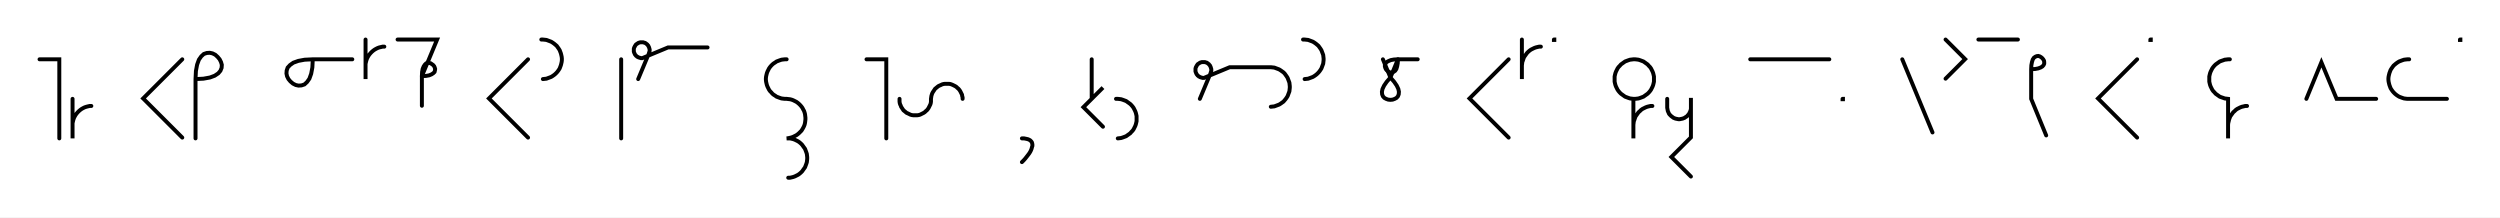
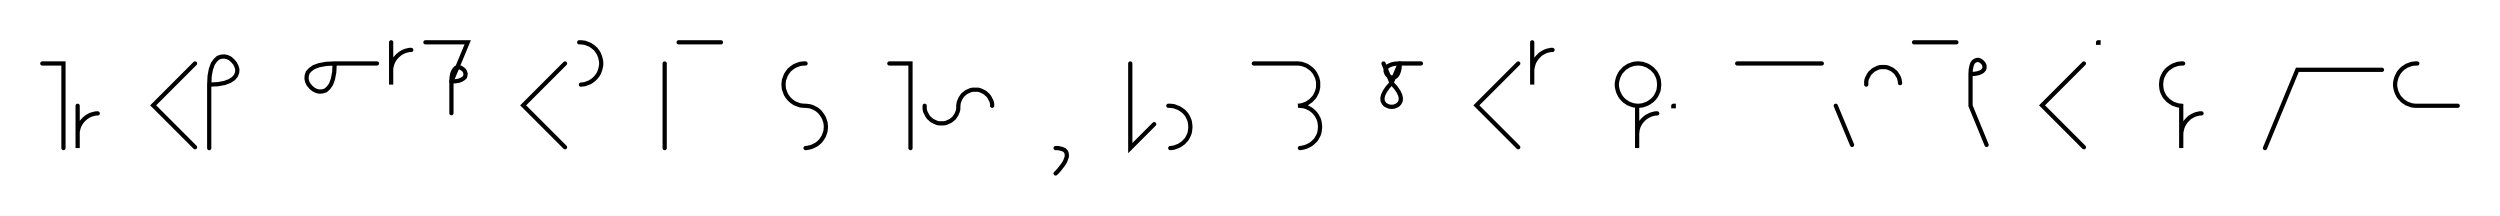
- <svg xmlns="http://www.w3.org/2000/svg" width="1264.547" height="109.943" style="fill:none; stroke-linecap:round;">
+ <svg xmlns="http://www.w3.org/2000/svg" width="1181.789" height="102.0" style="fill:none; stroke-linecap:round;">
  <rect width="100%" height="100%" fill="#FFFFFF" />
  <path stroke="#000000" stroke-width="2" d="M 550,75" />
  <path stroke="#000000" stroke-width="2" d="M 20,30 30,30 30,70" />
  <path stroke="#000000" stroke-width="2" d="M 36.7,70" />
  <path stroke="#000000" stroke-width="2" d="M 36.7,50 36.7,70 36.7,64 36.7,63.1 36.7,62.3 36.9,61.4 37.1,60.6 37.4,59.7 37.8,58.9 38.2,58.2 38.7,57.5 39.3,56.8 39.9,56.2 40.6,55.6 41.3,55.1 42,54.7 42.8,54.3 43.7,54 44.5,53.8 45.4,53.6 46.2,53.6" />
  <path stroke="#000000" stroke-width="2" d="M 76.2,70" />
  <path stroke="#000000" stroke-width="2" d="M 92.2,30 72.4,49.8 92.2,69.6" />
  <path stroke="#000000" stroke-width="2" d="M 98.9,70" />
  <path stroke="#000000" stroke-width="2" d="M 98.9,40" />
  <path stroke="#000000" stroke-width="2" d="M 98.9,40 102.9,39.8 106.2,39.2 108.6,38.3 110.4,37.1 111.5,35.8 112.1,34.3 112.2,32.8 111.8,31.4 111.1,30 110.1,28.8 108.9,27.7 107.5,27 106.1,26.7 104.6,26.8 103.1,27.3 101.8,28.5 100.6,30.2 99.7,32.7 99.1,35.9 98.9,40 98.9,70" />
  <path stroke="#000000" stroke-width="2" d="M 142.2,70" />
  <path stroke="#000000" stroke-width="2" d="M 158.2,30" />
  <path stroke="#000000" stroke-width="2" d="M 158.2,30 158,34.1 157.4,37.3 156.5,39.8 155.3,41.5 154,42.7 152.5,43.2 151,43.3 149.6,43 148.2,42.3 146.9,41.2 145.9,40 145.2,38.6 144.9,37.2 145,35.7 145.5,34.2 146.7,32.9 148.4,31.7 150.9,30.8 154.1,30.2 158.2,30 178.2,30" />
  <path stroke="#000000" stroke-width="2" d="M 184.9,70" />
  <path stroke="#000000" stroke-width="2" d="M 184.9,20 184.9,40 184.9,34 184.9,33.1 184.9,32.3 185.1,31.4 185.3,30.6 185.6,29.7 186,28.9 186.4,28.2 186.9,27.5 187.5,26.8 188.1,26.2 188.8,25.6 189.5,25.1 190.2,24.7 191,24.3 191.8,24 192.7,23.8 193.5,23.6 194.4,23.6" />
  <path stroke="#000000" stroke-width="2" d="M 201.1,70" />
  <path stroke="#000000" stroke-width="2" d="M 201.1,20 221.1,20 213.4,38.5" />
  <path stroke="#000000" stroke-width="2" d="M 213.4,38.5 215.5,38.4 217.1,38.1 218.3,37.6 219.2,37 219.8,36.4 220,35.6 220.1,34.9 219.9,34.2 219.6,33.5 219.1,32.9 218.4,32.4 217.8,32 217,31.8 216.3,31.9 215.5,32.1 214.9,32.7 214.3,33.6 213.8,34.8 213.5,36.4 213.4,38.5 213.4,53.5" />
  <path stroke="#000000" stroke-width="2" d="M 251.1,70" />
  <path stroke="#000000" stroke-width="2" d="M 267.1,30 247.3,49.8 267.1,69.6" />
  <path stroke="#000000" stroke-width="2" d="M 273.8,70" />
  <path stroke="#000000" stroke-width="2" d="M 273.8,20 274.6,20 275.5,20.1 276.4,20.2 277.2,20.5 278,20.8 278.8,21.1 279.6,21.6 280.3,22.1 280.9,22.6 281.6,23.2 282.1,23.9 282.6,24.6 283.1,25.4 283.4,26.2 283.7,27 283.9,27.8 284.1,28.7 284.2,29.6 284.2,30.4 284.1,31.3 283.9,32.2 283.7,33 283.4,33.8 283.1,34.6 282.6,35.4 282.1,36.1 281.6,36.7 280.9,37.4 280.3,37.9 279.6,38.4 278.8,38.9 278,39.2 277.2,39.5 276.4,39.8 275.5,39.9 274.6,40" />
  <path stroke="#000000" stroke-width="2" d="M 314.2,70" />
  <path stroke="#000000" stroke-width="2" d="M 314.2,30 314.2,70" />
  <path stroke="#000000" stroke-width="2" d="M 320.8,70" />
-   <path stroke="#000000" stroke-width="2" d="M 322.8,40 328.2,27.1 328.3,26.7 328.4,26.4 328.5,26.1 328.6,25.7 328.6,25.4 328.6,25 328.5,24.7 328.4,24.3 328.3,24 328.2,23.7 328,23.4 327.9,23.1 327.6,22.8 327.4,22.5 327.1,22.3 326.9,22.1 326.6,21.9 326.3,21.7 325.9,21.6 325.6,21.5 325.3,21.4 324.9,21.4 324.6,21.4 324.2,21.4 323.9,21.4 323.5,21.5 323.2,21.6 322.9,21.7 322.6,21.9 322.3,22.1 322,22.3 321.7,22.5 321.5,22.8 321.3,23.1 321.1,23.4 321,23.7 320.8,24 320.7,24.3 320.6,24.7 320.6,25 320.6,25.4 320.6,25.7 320.6,26.1 320.7,26.4 320.8,26.7 321,27.1 321.1,27.4 321.3,27.7 321.5,27.9 321.7,28.2 322,28.4 322.3,28.7 322.6,28.8 322.9,29 323.2,29.1 323.5,29.2 323.9,29.3 324.2,29.4 324.6,29.4 324.9,29.4 337.9,24 357.9,24" />
-   <path stroke="#000000" stroke-width="2" d="M 387.9,70" />
-   <path stroke="#000000" stroke-width="2" d="M 397.9,30 397,30 396.1,30.1 395.3,30.2 394.4,30.5 393.6,30.8 392.8,31.1 392.1,31.6 391.3,32.1 390.7,32.6 390.1,33.2 389.5,33.9 389,34.6 388.6,35.4 388.2,36.2 387.9,37 387.7,37.8 387.5,38.7 387.4,39.6 387.4,40.4 387.5,41.3 387.7,42.2 387.9,43 388.2,43.8 388.6,44.6 389,45.4 389.5,46.1 390.1,46.7 390.7,47.4 391.3,47.9 392.1,48.4 392.8,48.9 393.6,49.2 394.4,49.5 395.3,49.8 396.1,49.9 397,50 397.9,50 398.7,50.1 399.6,50.2 400.4,50.4 401.2,50.7 402,51.1 402.8,51.5 403.5,52 404.2,52.6 404.8,53.2 405.4,53.9 405.9,54.6 406.3,55.4 406.7,56.1 407,57 407.2,57.8 407.3,58.7 407.4,59.5 407.4,60.4 407.3,61.3 407.2,62.1 407,63 406.7,63.8 406.3,64.6 405.9,65.3 405.4,66.1 404.8,66.7 404.2,67.3 403.5,67.9 402.8,68.4 402,68.8 401.2,69.2 400.4,69.5 399.6,69.7 398.7,69.9 397.9,70 398.7,70 399.6,70 400.5,70.2 401.3,70.4 402.1,70.7 402.9,71.1 403.7,71.5 404.4,72 405.1,72.6 405.7,73.2 406.2,73.9 406.7,74.6 407.2,75.3 407.5,76.1 407.8,76.9 408.1,77.8 408.2,78.6 408.3,79.5 408.3,80.4 408.2,81.3 408.1,82.1 407.8,83 407.5,83.8 407.2,84.6 406.7,85.3 406.2,86 405.7,86.7 405.1,87.3 404.4,87.9 403.7,88.4 402.9,88.8 402.1,89.2 401.3,89.5 400.5,89.7 399.6,89.9 398.7,89.9" />
-   <path stroke="#000000" stroke-width="2" d="M 438.3,70" />
-   <path stroke="#000000" stroke-width="2" d="M 438.3,30 448.3,30 448.3,70" />
-   <path stroke="#000000" stroke-width="2" d="M 455,70" />
-   <path stroke="#000000" stroke-width="2" d="M 455,50 455,50.7 455,51.4 455.1,52.1 455.3,52.8 455.6,53.4 455.8,54 456.2,54.6 456.6,55.2 457,55.8 457.5,56.2 458.1,56.7 458.6,57.1 459.3,57.4 459.9,57.7 460.5,58 461.2,58.2 461.9,58.3 462.6,58.3 463.3,58.3 464,58.3 464.7,58.2 465.4,58 466,57.7 466.6,57.4 467.2,57.1 467.8,56.7 468.3,56.2 468.8,55.8 469.3,55.2 469.7,54.6 470,54 470.3,53.4 470.6,52.8 470.8,52.1 470.9,51.4 470.9,50.7 470.9,50 471,49.3 471.1,48.6 471.3,47.9 471.5,47.3 471.8,46.7 472.2,46.1 472.6,45.5 473,44.9 473.5,44.5 474.1,44 474.6,43.6 475.2,43.3 475.9,43 476.5,42.7 477.2,42.5 477.9,42.4 478.6,42.4 479.3,42.4 480,42.4 480.7,42.5 481.3,42.7 482,43 482.6,43.3 483.2,43.6 483.8,44 484.3,44.5 484.8,44.9 485.3,45.5 485.7,46.1 486,46.7 486.3,47.3 486.6,47.9 486.7,48.6 486.9,49.3 486.9,50" />
-   <path stroke="#000000" stroke-width="2" d="M 516.9,70" />
-   <path stroke="#000000" stroke-width="2" d="M 516.9,70" />
-   <path stroke="#000000" stroke-width="2" d="M 516.9,70 518,70 519,70.2 519.9,70.4 520.6,70.7 521.1,71 521.6,71.5 521.9,71.9 522.1,72.5 522.2,73.1 522.2,73.8 522,74.4 521.8,75.2 521.5,76 521.1,76.8 520.6,77.6 520,78.4 519.3,79.3 518.6,80.2 517.8,81.1 516.9,82" />
-   <path stroke="#000000" stroke-width="2" d="M 552.2,70" />
-   <path stroke="#000000" stroke-width="2" d="M 552.2,30 552.2,50 557.9,44.3 548,54.2 557.9,64.1" />
-   <path stroke="#000000" stroke-width="2" d="M 564.5,70" />
-   <path stroke="#000000" stroke-width="2" d="M 564.5,50 565.4,50 566.3,50.1 567.1,50.2 568,50.5 568.8,50.8 569.6,51.1 570.3,51.6 571,52.1 571.7,52.6 572.3,53.2 572.9,53.9 573.4,54.6 573.8,55.4 574.2,56.2 574.5,57 574.7,57.8 574.9,58.7 574.9,59.6 574.9,60.4 574.9,61.3 574.7,62.2 574.5,63 574.2,63.8 573.8,64.6 573.4,65.4 572.9,66.1 572.3,66.7 571.7,67.4 571,67.9 570.3,68.4 569.6,68.9 568.8,69.2 568,69.5 567.1,69.8 566.3,69.9 565.4,70" />
-   <path stroke="#000000" stroke-width="2" d="M 604.9,70" />
-   <path stroke="#000000" stroke-width="2" d="M 606.9,50 612.3,37.1 612.4,36.7 612.5,36.4 612.6,36.1 612.7,35.7 612.7,35.4 612.7,35 612.6,34.7 612.5,34.3 612.4,34 612.3,33.7 612.1,33.4 612,33.1 611.7,32.8 611.5,32.5 611.2,32.3 611,32.1 610.7,31.9 610.4,31.7 610,31.6 609.7,31.5 609.4,31.4 609,31.4 608.7,31.4 608.3,31.4 608,31.4 607.6,31.5 607.3,31.6 607,31.7 606.7,31.9 606.4,32.1 606.1,32.3 605.8,32.5 605.6,32.8 605.4,33.1 605.2,33.4 605.1,33.7 604.9,34 604.8,34.3 604.7,34.7 604.7,35 604.7,35.4 604.7,35.7 604.7,36.1 604.8,36.4 604.9,36.7 605.1,37.1 605.2,37.4 605.4,37.7 605.6,37.9 605.8,38.2 606.1,38.4 606.4,38.7 606.7,38.8 607,39 607.3,39.1 607.6,39.2 608,39.3 608.3,39.4 608.7,39.4 609,39.4 622,34 642,34 642.8,34 643.7,34.1 644.6,34.2 645.4,34.5 646.2,34.8 647,35.1 647.8,35.6 648.5,36.1 649.2,36.6 649.8,37.2 650.3,37.9 650.8,38.6 651.3,39.4 651.6,40.2 651.9,41 652.2,41.8 652.3,42.7 652.4,43.6 652.4,44.4 652.3,45.3 652.2,46.2 651.9,47 651.6,47.8 651.3,48.6 650.8,49.4 650.3,50.1 649.8,50.7 649.2,51.4 648.5,51.9 647.8,52.4 647,52.9 646.2,53.2 645.4,53.5 644.6,53.8 643.7,53.9 642.8,54" />
-   <path stroke="#000000" stroke-width="2" d="M 659.1,70" />
-   <path stroke="#000000" stroke-width="2" d="M 659.1,20 659.9,20 660.8,20.1 661.7,20.2 662.5,20.5 663.3,20.8 664.1,21.1 664.9,21.6 665.6,22.1 666.2,22.6 666.9,23.2 667.4,23.9 667.9,24.6 668.4,25.4 668.7,26.2 669,27 669.3,27.8 669.4,28.7 669.5,29.6 669.5,30.4 669.4,31.3 669.3,32.2 669,33 668.7,33.8 668.4,34.6 667.9,35.4 667.4,36.1 666.9,36.7 666.2,37.4 665.6,37.9 664.9,38.4 664.1,38.9 663.3,39.2 662.5,39.5 661.7,39.8 660.8,39.9 659.9,40" />
-   <path stroke="#000000" stroke-width="2" d="M 699.5,70" />
-   <path stroke="#000000" stroke-width="2" d="M 699.5,30 703.3,39.2" />
-   <path stroke="#000000" stroke-width="2" d="M 703.3,39.2 705.2,41.4 706.5,43.3 707.3,45 707.6,46.4 707.5,47.7 707.1,48.7 706.4,49.5 705.5,50 704.4,50.4 703.3,50.5 702.2,50.4 701.1,50 700.2,49.5 699.5,48.7 699.1,47.7 699,46.4 699.3,45 700.1,43.3 701.4,41.4 703.3,39.2 707.1,30" />
-   <path stroke="#000000" stroke-width="2" d="M 707.1,30 707,32 706.7,33.6 706.3,34.9 705.7,35.8 705,36.3 704.3,36.6 703.5,36.7 702.8,36.5 702.1,36.1 701.5,35.6 701,35 700.7,34.3 700.5,33.6 700.5,32.8 700.8,32.1 701.4,31.4 702.3,30.9 703.5,30.4 705.1,30.1 707.1,30 717.1,30" />
-   <path stroke="#000000" stroke-width="2" d="M 747.1,70" />
-   <path stroke="#000000" stroke-width="2" d="M 763.1,30 743.3,49.8 763.1,69.6" />
-   <path stroke="#000000" stroke-width="2" d="M 769.8,70" />
-   <path stroke="#000000" stroke-width="2" d="M 769.8,20 769.8,40 769.8,34 769.8,33.1 769.9,32.3 770,31.4 770.3,30.6 770.6,29.7 770.9,28.9 771.4,28.2 771.9,27.5 772.4,26.8 773,26.2 773.7,25.6 774.4,25.1 775.2,24.7 776,24.3 776.8,24 777.6,23.8 778.5,23.6 779.4,23.6" />
-   <path stroke="#000000" stroke-width="2" d="M 786,70" />
-   <path stroke="#000000" stroke-width="2" d="M 786,20 786.2,20 786.2,20.2 786,20.2 786,20" />
-   <path stroke="#000000" stroke-width="2" d="M 816.2,70" />
-   <path stroke="#000000" stroke-width="2" d="M 826.2,50 827.1,50 828,49.9 828.8,49.8 829.7,49.5 830.5,49.2 831.3,48.9 832,48.4 832.7,47.9 833.4,47.4 834,46.8 834.6,46.1 835.1,45.4 835.5,44.6 835.9,43.8 836.2,43 836.4,42.2 836.6,41.3 836.6,40.4 836.6,39.6 836.6,38.7 836.4,37.8 836.2,37 835.9,36.2 835.5,35.4 835.1,34.6 834.6,33.9 834,33.3 833.4,32.6 832.7,32.1 832,31.6 831.3,31.1 830.5,30.8 829.7,30.5 828.8,30.2 828,30.1 827.1,30 826.2,30 825.4,30.1 824.5,30.2 823.6,30.5 822.8,30.8 822,31.1 821.3,31.6 820.6,32.1 819.9,32.6 819.3,33.3 818.7,33.9 818.2,34.6 817.8,35.4 817.4,36.2 817.1,37 816.9,37.8 816.7,38.7 816.7,39.6 816.7,40.4 816.7,41.3 816.9,42.2 817.1,43 817.4,43.8 817.8,44.6 818.2,45.4 818.7,46.1 819.3,46.8 819.9,47.4 820.6,47.9 821.3,48.4 822,48.9 822.8,49.2 823.6,49.5 824.5,49.8 825.4,49.9 826.2,50 826.2,70 826.2,64 826.2,63.1 826.3,62.3 826.4,61.4 826.7,60.6 827,59.7 827.3,58.9 827.8,58.2 828.3,57.5 828.8,56.8 829.5,56.2 830.1,55.6 830.8,55.1 831.6,54.7 832.4,54.3 833.2,54 834,53.8 834.9,53.6 835.8,53.6" />
-   <path stroke="#000000" stroke-width="2" d="M 843.3,70" />
-   <path stroke="#000000" stroke-width="2" d="M 843.3,50 843.3,54 843.3,54.5 843.4,55 843.5,55.6 843.6,56.1 843.8,56.6 844,57 844.2,57.5 844.5,57.9 844.9,58.3 845.3,58.7 845.7,59 846.1,59.3 846.5,59.6 847,59.8 847.5,60 848,60.1 848.5,60.2 849,60.3 849.6,60.3 850.1,60.2 850.6,60.1 851.1,60 851.6,59.8 852.1,59.6 852.5,59.3 853,59 853.4,58.7 853.7,58.3 854.1,57.9 854.4,57.5 854.6,57 854.9,56.6 855,56.1 855.2,55.6 855.3,55 855.3,54.5 855.3,49.5 855.3,69.5 845.4,79.4 855.3,89.3" />
-   <path stroke="#000000" stroke-width="2" d="M 885.3,70" />
-   <path stroke="#000000" stroke-width="2" d="M 885.3,30 925.3,30" />
-   <path stroke="#000000" stroke-width="2" d="M 932,70" />
-   <path stroke="#000000" stroke-width="2" d="M 932,50 932.2,50 932.2,50.2 932,50.2 932,50" />
-   <path stroke="#000000" stroke-width="2" d="M 962.2,70" />
-   <path stroke="#000000" stroke-width="2" d="M 962.2,30 977.5,67" />
-   <path stroke="#000000" stroke-width="2" d="M 984.1,70" />
-   <path stroke="#000000" stroke-width="2" d="M 984.1,20 994,29.9 984.1,39.8" />
-   <path stroke="#000000" stroke-width="2" d="M 1000.7,70" />
-   <path stroke="#000000" stroke-width="2" d="M 1000.7,20 1020.7,20" />
-   <path stroke="#000000" stroke-width="2" d="M 1027.4,70" />
-   <path stroke="#000000" stroke-width="2" d="M 1027.4,35" />
-   <path stroke="#000000" stroke-width="2" d="M 1027.4,35 1029.4,34.9 1031,34.6 1032.3,34.1 1033.1,33.6 1033.7,32.9 1034,32.2 1034,31.4 1033.9,30.7 1033.5,30 1033,29.4 1032.4,28.9 1031.7,28.5 1031,28.3 1030.2,28.4 1029.5,28.7 1028.8,29.2 1028.2,30.1 1027.8,31.4 1027.5,33 1027.4,35 1027.4,50 1035,68.5" />
-   <path stroke="#000000" stroke-width="2" d="M 1065,70" />
-   <path stroke="#000000" stroke-width="2" d="M 1081,30 1061.2,49.8 1081,69.6" />
-   <path stroke="#000000" stroke-width="2" d="M 1087.7,70" />
-   <path stroke="#000000" stroke-width="2" d="M 1087.7,20 1087.9,20 1087.9,20.2 1087.7,20.2 1087.7,20" />
-   <path stroke="#000000" stroke-width="2" d="M 1117.9,70" />
-   <path stroke="#000000" stroke-width="2" d="M 1127.9,30 1127,30 1126.2,30.1 1125.3,30.2 1124.5,30.5 1123.6,30.8 1122.8,31.1 1122.1,31.6 1121.4,32.1 1120.7,32.6 1120.1,33.2 1119.5,33.9 1119,34.6 1118.6,35.4 1118.2,36.2 1117.9,37 1117.7,37.8 1117.5,38.7 1117.5,39.6 1117.5,40.4 1117.5,41.3 1117.7,42.2 1117.9,43 1118.2,43.8 1118.6,44.6 1119,45.4 1119.5,46.1 1120.1,46.7 1120.7,47.4 1121.4,47.9 1122.1,48.4 1122.8,48.9 1123.6,49.2 1124.5,49.5 1125.3,49.8 1126.2,49.9 1127,50 1127,70 1127,64 1127,63.1 1127.1,62.2 1127.3,61.4 1127.5,60.5 1127.8,59.7 1128.1,58.9 1128.6,58.2 1129.1,57.5 1129.6,56.8 1130.3,56.2 1130.9,55.6 1131.6,55.1 1132.4,54.7 1133.2,54.3 1134,54 1134.9,53.8 1135.7,53.6 1136.6,53.6" />
-   <path stroke="#000000" stroke-width="2" d="M 1166.6,70" />
-   <path stroke="#000000" stroke-width="2" d="M 1166.6,50 1174.2,31.5 1181.9,50 1201.9,50" />
-   <path stroke="#000000" stroke-width="2" d="M 1208.6,70" />
-   <path stroke="#000000" stroke-width="2" d="M 1218.6,30 1217.7,30 1216.8,30.1 1216,30.2 1215.1,30.5 1214.3,30.8 1213.5,31.1 1212.7,31.6 1212,32.1 1211.4,32.6 1210.7,33.2 1210.2,33.9 1209.7,34.6 1209.2,35.4 1208.9,36.2 1208.6,37 1208.4,37.8 1208.2,38.7 1208.1,39.6 1208.1,40.4 1208.2,41.3 1208.4,42.2 1208.6,43 1208.9,43.8 1209.2,44.6 1209.7,45.4 1210.2,46.1 1210.7,46.7 1211.4,47.4 1212,47.9 1212.7,48.4 1213.5,48.9 1214.3,49.2 1215.1,49.5 1216,49.8 1216.8,49.9 1217.7,50 1237.7,50" />
-   <path stroke="#000000" stroke-width="2" d="M 1244.3,70" />
-   <path stroke="#000000" stroke-width="2" d="M 1244.3,20 1244.5,20 1244.5,20.2 1244.3,20.2 1244.3,20" />
-   <path stroke="#000000" stroke-width="2" d="M 1274.5,70" />
+   <path stroke="#000000" stroke-width="2" d="M 320.8,20 340.8,20" />
+   <path stroke="#000000" stroke-width="2" d="M 370.8,70" />
+   <path stroke="#000000" stroke-width="2" d="M 380.8,30 380,30 379.1,30.1 378.2,30.2 377.4,30.5 376.6,30.8 375.8,31.1 375,31.6 374.3,32.1 373.7,32.6 373,33.2 372.5,33.9 372,34.6 371.5,35.4 371.2,36.2 370.9,37 370.6,37.8 370.5,38.7 370.4,39.6 370.4,40.4 370.5,41.3 370.6,42.2 370.9,43 371.2,43.8 371.5,44.6 372,45.4 372.5,46.1 373,46.7 373.7,47.4 374.3,47.9 375,48.4 375.8,48.9 376.6,49.2 377.4,49.5 378.2,49.8 379.1,49.9 380,50 380.8,50 381.7,50.1 382.6,50.2 383.4,50.4 384.2,50.7 385,51.1 385.8,51.5 386.5,52 387.2,52.6 387.8,53.2 388.3,53.9 388.8,54.6 389.3,55.4 389.6,56.1 389.9,57 390.2,57.8 390.3,58.7 390.4,59.5 390.4,60.4 390.3,61.3 390.2,62.1 389.9,63 389.6,63.8 389.3,64.6 388.8,65.3 388.3,66.1 387.8,66.7 387.2,67.3 386.5,67.9 385.8,68.4 385,68.8 384.2,69.2 383.4,69.5 382.6,69.7 381.7,69.9 380.8,70" />
+   <path stroke="#000000" stroke-width="2" d="M 420.4,70" />
+   <path stroke="#000000" stroke-width="2" d="M 420.4,30 430.4,30 430.4,70" />
+   <path stroke="#000000" stroke-width="2" d="M 437.1,70" />
+   <path stroke="#000000" stroke-width="2" d="M 437.1,50 437.1,50.7 437.1,51.4 437.2,52.1 437.4,52.8 437.7,53.4 438,54 438.3,54.6 438.7,55.2 439.2,55.8 439.7,56.2 440.2,56.7 440.8,57.1 441.4,57.4 442,57.7 442.7,58 443.3,58.2 444,58.3 444.7,58.3 445.4,58.3 446.1,58.3 446.8,58.2 447.5,58 448.1,57.7 448.8,57.4 449.4,57.1 449.9,56.7 450.5,56.2 451,55.8 451.4,55.2 451.8,54.6 452.2,54 452.4,53.4 452.7,52.8 452.9,52.1 453,51.4 453,50.7 453,50 453.1,49.3 453.2,48.6 453.4,47.9 453.7,47.3 453.9,46.7 454.3,46.1 454.7,45.5 455.1,44.9 455.6,44.5 456.2,44 456.7,43.6 457.3,43.3 458,43 458.6,42.7 459.3,42.5 460,42.4 460.7,42.4 461.4,42.4 462.1,42.4 462.8,42.5 463.4,42.7 464.1,43 464.7,43.3 465.3,43.6 465.9,44 466.4,44.5 466.9,44.9 467.4,45.5 467.8,46.1 468.1,46.7 468.4,47.3 468.7,47.9 468.9,48.6 469,49.3 469,50" />
+   <path stroke="#000000" stroke-width="2" d="M 499,70" />
+   <path stroke="#000000" stroke-width="2" d="M 499,70" />
+   <path stroke="#000000" stroke-width="2" d="M 499,70 500.2,70 501.1,70.2 502,70.4 502.7,70.7 503.3,71 503.7,71.5 504,71.9 504.2,72.5 504.3,73.1 504.3,73.8 504.2,74.4 503.9,75.2 503.6,76 503.2,76.8 502.7,77.6 502.1,78.4 501.4,79.3 500.7,80.2 499.9,81.1 499,82" />
+   <path stroke="#000000" stroke-width="2" d="M 534.3,70" />
+   <path stroke="#000000" stroke-width="2" d="M 534.3,30 534.3,70 545.6,58.7" />
+   <path stroke="#000000" stroke-width="2" d="M 552.3,70" />
+   <path stroke="#000000" stroke-width="2" d="M 552.3,50 553.2,50 554,50.1 554.9,50.2 555.7,50.5 556.5,50.8 557.3,51.1 558.1,51.6 558.8,52.1 559.5,52.6 560.1,53.2 560.7,53.9 561.2,54.6 561.6,55.4 562,56.2 562.3,57 562.5,57.8 562.6,58.7 562.7,59.6 562.7,60.4 562.6,61.3 562.5,62.2 562.3,63 562,63.8 561.6,64.6 561.2,65.4 560.7,66.1 560.1,66.7 559.5,67.4 558.8,67.9 558.1,68.4 557.3,68.9 556.5,69.2 555.7,69.5 554.9,69.8 554,69.9 553.2,70" />
+   <path stroke="#000000" stroke-width="2" d="M 592.7,70" />
+   <path stroke="#000000" stroke-width="2" d="M 592.7,30 612.7,30 613.6,30 614.5,30.1 615.3,30.2 616.2,30.5 617,30.8 617.8,31.1 618.5,31.6 619.2,32.1 619.9,32.6 620.5,33.2 621.1,33.9 621.6,34.6 622,35.4 622.4,36.2 622.7,37 622.9,37.8 623.1,38.7 623.1,39.6 623.1,40.4 623.1,41.3 622.9,42.2 622.7,43 622.4,43.8 622,44.6 621.6,45.4 621.1,46.1 620.5,46.7 619.9,47.4 619.2,47.9 618.5,48.4 617.8,48.9 617,49.2 616.2,49.5 615.3,49.8 614.5,49.9 613.6,50 614.5,50 615.3,50.1 616.2,50.2 617,50.4 617.8,50.7 618.6,51.1 619.4,51.5 620.1,52 620.8,52.6 621.4,53.2 622,53.9 622.5,54.6 622.9,55.4 623.3,56.1 623.6,57 623.8,57.8 623.9,58.7 624,59.5 624,60.4 623.9,61.3 623.8,62.1 623.6,63 623.3,63.8 622.9,64.6 622.5,65.3 622,66.1 621.4,66.7 620.8,67.3 620.1,67.9 619.4,68.4 618.6,68.8 617.8,69.2 617,69.5 616.2,69.7 615.3,69.9 614.5,70" />
+   <path stroke="#000000" stroke-width="2" d="M 654,70" />
+   <path stroke="#000000" stroke-width="2" d="M 654,30 657.8,39.2" />
+   <path stroke="#000000" stroke-width="2" d="M 657.8,39.2 659.8,41.4 661.1,43.3 661.9,45 662.2,46.4 662.1,47.7 661.6,48.7 660.9,49.5 660,50 659,50.4 657.8,50.5 656.7,50.4 655.7,50 654.8,49.5 654.1,48.7 653.6,47.7 653.5,46.4 653.8,45 654.6,43.3 655.9,41.4 657.8,39.2 661.7,30" />
+   <path stroke="#000000" stroke-width="2" d="M 661.7,30 661.6,32 661.3,33.6 660.8,34.9 660.2,35.8 659.6,36.3 658.8,36.6 658.1,36.7 657.3,36.5 656.7,36.1 656,35.6 655.5,35 655.2,34.3 655,33.6 655.1,32.8 655.3,32.1 655.9,31.4 656.8,30.9 658,30.4 659.6,30.1 661.7,30 671.7,30" />
+   <path stroke="#000000" stroke-width="2" d="M 701.7,70" />
+   <path stroke="#000000" stroke-width="2" d="M 717.7,30 697.9,49.8 717.7,69.6" />
+   <path stroke="#000000" stroke-width="2" d="M 724.3,70" />
+   <path stroke="#000000" stroke-width="2" d="M 724.3,20 724.3,40 724.3,34 724.3,33.1 724.4,32.3 724.6,31.4 724.8,30.6 725.1,29.7 725.5,28.9 725.9,28.2 726.4,27.5 727,26.8 727.6,26.2 728.2,25.6 729,25.1 729.7,24.7 730.5,24.3 731.3,24 732.2,23.8 733,23.6 733.9,23.6" />
+   <path stroke="#000000" stroke-width="2" d="M 763.9,70" />
+   <path stroke="#000000" stroke-width="2" d="M 773.9,50 774.8,50 775.6,49.9 776.5,49.8 777.3,49.5 778.2,49.2 778.9,48.9 779.7,48.4 780.4,47.9 781.1,47.4 781.7,46.8 782.3,46.1 782.8,45.4 783.2,44.6 783.6,43.8 783.9,43 784.1,42.2 784.2,41.3 784.3,40.4 784.3,39.6 784.2,38.7 784.1,37.8 783.9,37 783.6,36.2 783.2,35.4 782.8,34.6 782.3,33.9 781.7,33.3 781.1,32.6 780.4,32.1 779.7,31.6 778.9,31.1 778.2,30.8 777.3,30.5 776.5,30.2 775.6,30.1 774.8,30 773.9,30 773,30.1 772.2,30.2 771.3,30.5 770.5,30.8 769.7,31.1 769,31.6 768.2,32.1 767.6,32.6 767,33.3 766.4,33.9 765.9,34.6 765.5,35.4 765.1,36.2 764.8,37 764.6,37.8 764.4,38.7 764.3,39.6 764.3,40.4 764.4,41.3 764.6,42.2 764.8,43 765.1,43.8 765.5,44.6 765.9,45.4 766.4,46.1 767,46.8 767.6,47.4 768.2,47.9 769,48.4 769.7,48.9 770.5,49.2 771.3,49.5 772.2,49.8 773,49.9 773.9,50 773.9,70 773.9,64 773.9,63.1 774,62.3 774.1,61.4 774.3,60.6 774.6,59.7 775,58.9 775.4,58.2 775.9,57.5 776.5,56.8 777.1,56.2 777.8,55.6 778.5,55.1 779.3,54.7 780.1,54.3 780.9,54 781.7,53.8 782.6,53.6 783.4,53.6" />
+   <path stroke="#000000" stroke-width="2" d="M 791,70" />
+   <path stroke="#000000" stroke-width="2" d="M 791,50 791.2,50 791.2,50.2 791,50.2 791,50" />
+   <path stroke="#000000" stroke-width="2" d="M 821.2,70" />
+   <path stroke="#000000" stroke-width="2" d="M 821.2,30 861.2,30" />
+   <path stroke="#000000" stroke-width="2" d="M 867.8,70" />
+   <path stroke="#000000" stroke-width="2" d="M 867.8,50 875.5,68.5" />
+   <path stroke="#000000" stroke-width="2" d="M 882.2,70" />
+   <path stroke="#000000" stroke-width="2" d="M 882.2,40 882.2,39.3 882.2,38.6 882.3,37.9 882.5,37.2 882.8,36.6 883.1,36 883.4,35.4 883.8,34.8 884.3,34.2 884.8,33.8 885.3,33.3 885.9,32.9 886.5,32.6 887.1,32.3 887.8,32 888.4,31.8 889.1,31.7 889.8,31.7 890.5,31.7 891.2,31.7 891.9,31.8 892.6,32 893.2,32.3 893.9,32.6 894.5,32.9 895,33.3 895.6,33.8 896.1,34.2 896.5,34.8 896.9,35.4 897.3,36 897.6,36.6 897.8,37.2 898,37.9 898.1,38.6 898.2,39.3" />
+   <path stroke="#000000" stroke-width="2" d="M 904.8,70" />
+   <path stroke="#000000" stroke-width="2" d="M 904.8,20 924.8,20" />
+   <path stroke="#000000" stroke-width="2" d="M 931.5,70" />
+   <path stroke="#000000" stroke-width="2" d="M 931.5,35" />
+   <path stroke="#000000" stroke-width="2" d="M 931.5,35 933.5,34.9 935.1,34.6 936.4,34.1 937.2,33.6 937.8,32.9 938.1,32.2 938.1,31.4 938,30.7 937.6,30 937.1,29.4 936.5,28.9 935.8,28.5 935.1,28.3 934.3,28.4 933.6,28.7 932.9,29.2 932.3,30.1 931.9,31.4 931.6,33 931.5,35 931.5,50 939.1,68.5" />
+   <path stroke="#000000" stroke-width="2" d="M 969.1,70" />
+   <path stroke="#000000" stroke-width="2" d="M 985.1,30 965.3,49.8 985.1,69.6" />
+   <path stroke="#000000" stroke-width="2" d="M 991.8,70" />
+   <path stroke="#000000" stroke-width="2" d="M 991.8,20 992,20 992,20.2 991.8,20.2 991.8,20" />
+   <path stroke="#000000" stroke-width="2" d="M 1022,70" />
+   <path stroke="#000000" stroke-width="2" d="M 1032,30 1031.1,30 1030.3,30.1 1029.4,30.2 1028.6,30.5 1027.7,30.8 1027,31.1 1026.2,31.6 1025.5,32.1 1024.8,32.6 1024.2,33.2 1023.6,33.9 1023.1,34.6 1022.7,35.4 1022.3,36.2 1022,37 1021.8,37.8 1021.7,38.7 1021.6,39.6 1021.6,40.4 1021.7,41.3 1021.8,42.2 1022,43 1022.3,43.8 1022.7,44.6 1023.1,45.4 1023.6,46.1 1024.2,46.7 1024.8,47.4 1025.5,47.9 1026.2,48.4 1027,48.9 1027.7,49.2 1028.6,49.5 1029.4,49.8 1030.3,49.9 1031.1,50 1031.1,70 1031.1,64 1031.1,63.1 1031.2,62.2 1031.4,61.4 1031.6,60.5 1031.9,59.7 1032.3,58.9 1032.7,58.2 1033.2,57.5 1033.8,56.8 1034.4,56.2 1035,55.6 1035.8,55.1 1036.5,54.7 1037.3,54.3 1038.1,54 1039,53.8 1039.8,53.6 1040.7,53.6" />
+   <path stroke="#000000" stroke-width="2" d="M 1070.7,70" />
+   <path stroke="#000000" stroke-width="2" d="M 1070.7,70 1086,33 1126,33" />
+   <path stroke="#000000" stroke-width="2" d="M 1132.7,70" />
+   <path stroke="#000000" stroke-width="2" d="M 1142.7,30 1141.8,30 1140.9,30.1 1140.1,30.2 1139.2,30.5 1138.4,30.8 1137.6,31.1 1136.9,31.6 1136.1,32.1 1135.5,32.6 1134.9,33.2 1134.3,33.9 1133.8,34.6 1133.4,35.4 1133,36.2 1132.7,37 1132.5,37.8 1132.3,38.7 1132.2,39.6 1132.2,40.4 1132.3,41.3 1132.5,42.2 1132.7,43 1133,43.8 1133.4,44.6 1133.8,45.4 1134.3,46.1 1134.9,46.7 1135.5,47.4 1136.1,47.9 1136.9,48.4 1137.6,48.9 1138.4,49.2 1139.2,49.5 1140.1,49.8 1140.9,49.9 1141.8,50 1161.8,50" />
+   <path stroke="#000000" stroke-width="2" d="M 1191.8,70" />
</svg>
